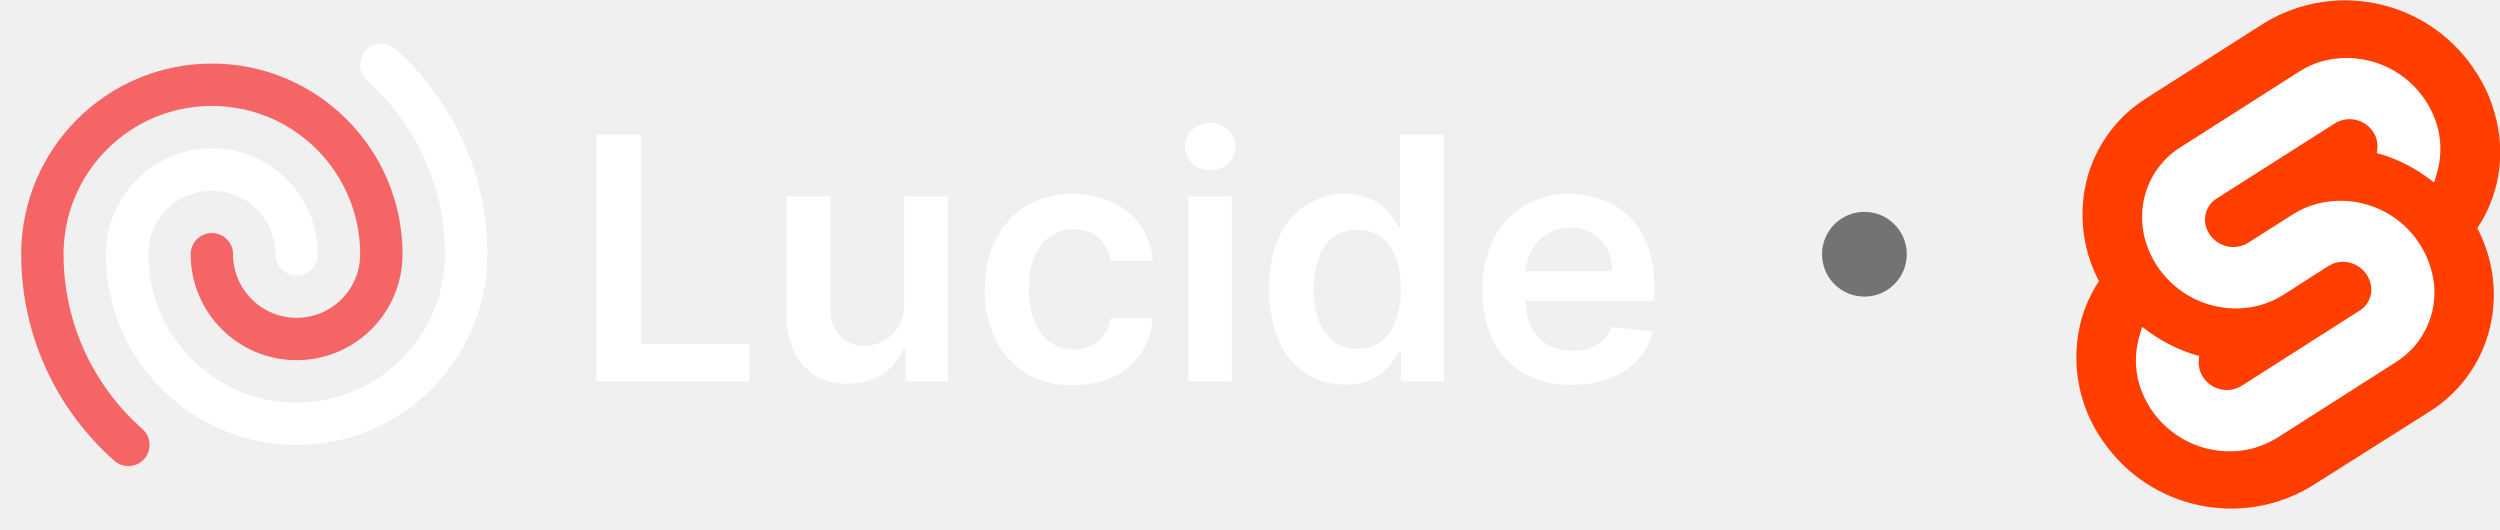
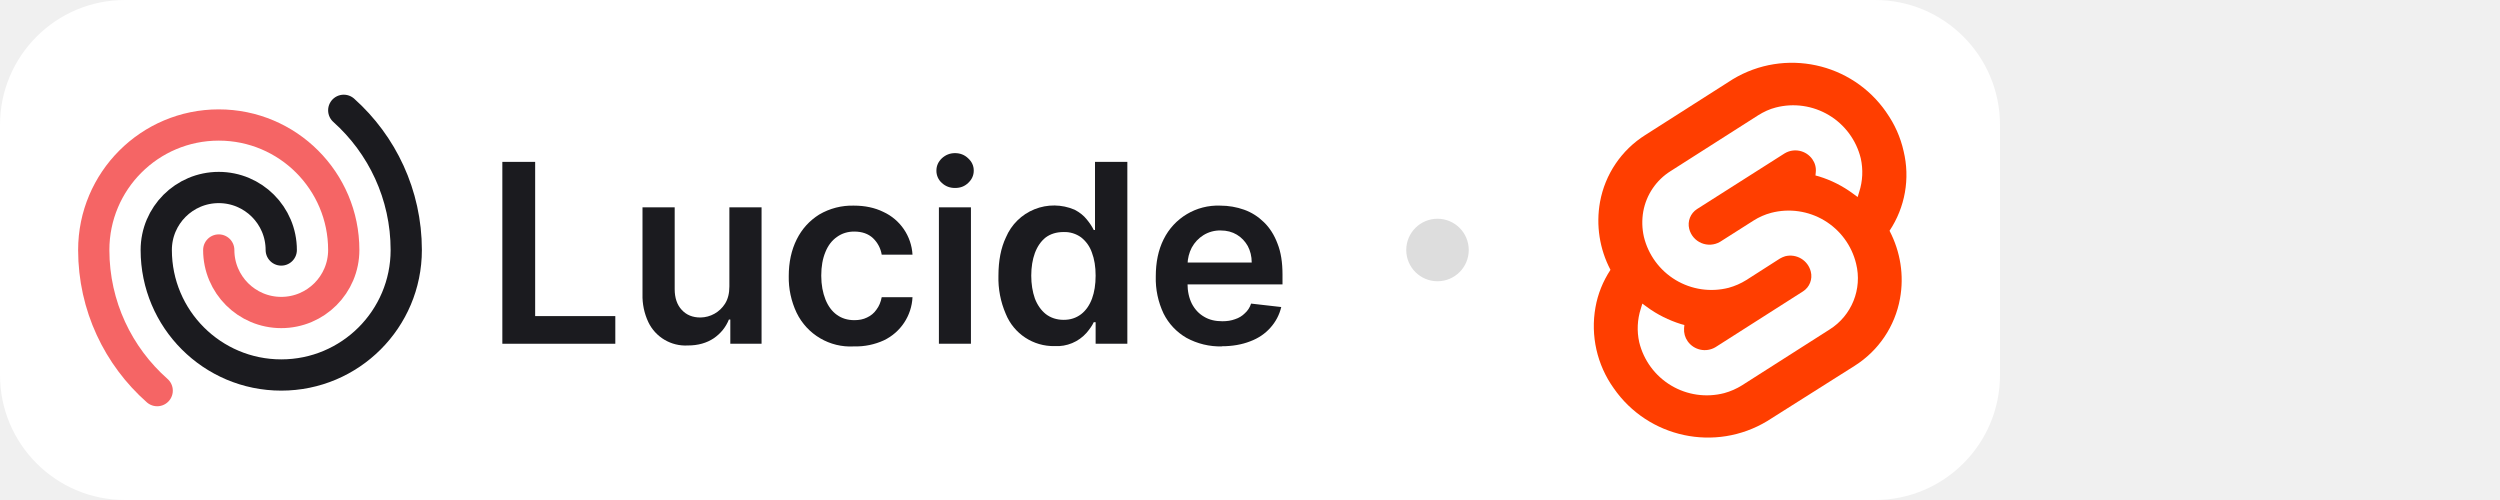
- <svg xmlns="http://www.w3.org/2000/svg" fill="none" viewBox="0 0 118 25">
-   <path fill="#fff" d="M74.2 18.17a4.5 4.5 0 0 1-2.27-.55 3.7 3.7 0 0 1-1.46-1.55 5.21 5.21 0 0 1-.5-2.38c0-.9.16-1.69.5-2.37a3.87 3.87 0 0 1 3.62-2.16c.54 0 1.05.09 1.53.26s.9.44 1.27.8c.37.36.66.81.87 1.37.22.55.32 1.21.32 1.98v.63h-7.15V12.8h5.18c0-.4-.09-.74-.25-1.05-.17-.3-.4-.55-.7-.73-.3-.18-.64-.27-1.04-.27a2 2 0 0 0-1.1.3c-.32.2-.57.47-.75.8-.17.33-.26.69-.27 1.08v1.2c0 .52.1.95.28 1.31.19.36.45.64.78.83.33.2.72.29 1.17.29.3 0 .57-.04.81-.13.25-.08.46-.21.63-.38.18-.16.32-.37.4-.62l1.93.22a3 3 0 0 1-.7 1.33c-.33.37-.76.67-1.3.87-.52.2-1.12.31-1.8.31Z" />
-   <path fill="#fff" d="M63.5 18.15a3.3 3.3 0 0 1-3.13-2.06 5.73 5.73 0 0 1-.47-2.44c0-.97.16-1.79.48-2.46a3.34 3.34 0 0 1 4.39-1.77c.33.17.59.38.78.62.2.24.34.46.45.68h.08V6.36h2.07V18h-2.03v-1.38H66c-.1.22-.26.44-.46.68a2.53 2.53 0 0 1-2.04.85Zm.57-1.68c.44 0 .8-.12 1.12-.36.3-.23.54-.57.7-1 .15-.41.23-.9.23-1.47s-.08-1.06-.24-1.48a2.1 2.1 0 0 0-.69-.97 1.8 1.8 0 0 0-1.12-.34c-.46 0-.84.12-1.15.35-.3.24-.53.57-.69 1-.15.41-.23.9-.23 1.44 0 .54.08 1.03.23 1.46.16.42.4.76.7 1 .31.24.7.37 1.14.37Z" />
-   <path fill="#fff" d="M56.09 18V9.27h2.05V18H56.1Zm1.03-9.97c-.32 0-.6-.1-.84-.32a1.04 1.04 0 0 1-.35-.79c0-.31.12-.57.35-.79.24-.22.52-.33.84-.33.33 0 .61.11.84.33.24.22.36.48.36.79 0 .3-.12.57-.36.79-.23.22-.5.32-.84.32Z" />
-   <path fill="#fff" d="M50.66 18.17a3.83 3.83 0 0 1-3.68-2.16 5.24 5.24 0 0 1-.5-2.34c0-.89.17-1.67.51-2.35.34-.68.82-1.2 1.44-1.59a4.16 4.16 0 0 1 2.22-.57c.7 0 1.33.13 1.88.4a3.21 3.21 0 0 1 1.87 2.74h-1.97a1.88 1.88 0 0 0-.56-1.06c-.3-.28-.7-.42-1.2-.42-.41 0-.78.11-1.1.34-.32.22-.57.54-.74.96-.18.43-.27.93-.27 1.52 0 .6.1 1.1.27 1.53.17.42.41.75.73.98.32.23.69.34 1.12.34.3 0 .57-.05.81-.17.24-.11.45-.28.6-.5.17-.22.28-.49.34-.8h1.97a3.23 3.23 0 0 1-1.83 2.76 4.3 4.3 0 0 1-1.9.39Z" />
-   <path fill="#fff" d="M42.68 14.33V9.27h2.06V18h-2v-1.55h-.09c-.2.49-.52.89-.97 1.2-.45.3-1 .46-1.65.46a2.64 2.64 0 0 1-2.54-1.5 3.95 3.95 0 0 1-.37-1.78V9.27h2.06v5.24c0 .55.15 1 .45 1.32.3.33.7.49 1.2.49a1.89 1.89 0 0 0 1.57-.88c.19-.3.28-.67.28-1.11Z" />
-   <path fill="#fff" d="M28.15 18V6.36h2.1v9.87h5.13V18h-7.23Z" />
-   <path stroke="#fff" stroke-linecap="round" stroke-linejoin="round" stroke-width="2" d="M14 12a4 4 0 0 0-8 0 8 8 0 0 0 16 0c0-3.55-1.55-6.75-4-8.94" />
-   <path stroke="#F56565" stroke-linecap="round" stroke-linejoin="round" stroke-width="2" d="M10 12a4 4 0 0 0 8 0 8 8 0 1 0-16 0c0 3.58 1.57 6.8 4.06 9" />
-   <circle cx="88" cy="12" r="2" fill="#737374" />
-   <path fill="#FF3E00" d="M116.72 3.18a7.34 7.34 0 0 0-9.82-2.11l-5.6 3.57a6.42 6.42 0 0 0-2.9 4.29 6.77 6.77 0 0 0 .67 4.34c-.48.73-.81 1.54-.96 2.4a6.84 6.84 0 0 0 1.17 5.18 7.34 7.34 0 0 0 9.82 2.1l5.6-3.54a6.44 6.44 0 0 0 2.9-4.3c.27-1.48.03-3-.67-4.34a6.45 6.45 0 0 0 .9-5.1 6.84 6.84 0 0 0-1.1-2.47" />
-   <path fill="#fff" d="M106.35 21.16a4.45 4.45 0 0 1-5.44-3.26 4.1 4.1 0 0 1 .1-2.14l.1-.33.3.22c.65.48 1.4.85 2.17 1.09l.22.06-.02.21c-.02.3.06.59.23.83a1.34 1.34 0 0 0 1.78.38l5.6-3.57a1.16 1.16 0 0 0 .5-1.27 1.35 1.35 0 0 0-1.64-.98c-.11.03-.23.09-.34.15l-2.14 1.37c-.35.22-.74.39-1.14.5a4.45 4.45 0 0 1-5.42-3.26 4.12 4.12 0 0 1-.04-1.63 3.86 3.86 0 0 1 1.75-2.58l5.6-3.57c.35-.22.73-.4 1.13-.5a4.45 4.45 0 0 1 5.44 3.26 4.1 4.1 0 0 1-.1 2.14l-.1.33-.3-.22a7.24 7.24 0 0 0-2.18-1.1l-.22-.06.02-.21c.03-.3-.05-.59-.22-.83a1.33 1.33 0 0 0-1.78-.37l-5.6 3.56a1.17 1.17 0 0 0-.5 1.27 1.34 1.34 0 0 0 1.97.83l2.14-1.36a4 4 0 0 1 1.14-.5 4.44 4.44 0 0 1 5.43 3.25 3.87 3.87 0 0 1-1.7 4.22l-5.6 3.57c-.35.22-.74.39-1.14.5Z" />
+ <svg xmlns="http://www.w3.org/2000/svg" viewBox="0 0 160 32" fill="none">
+   <rect width="128" height="32" rx="8" fill="#fff" />
+   <svg fill="none" viewBox="0 0 118 25" height="25" width="118" x="4" y="4">
+     <path fill="#1B1B1F" d="M74.2 18.17a4.5 4.5 0 0 1-2.27-.55 3.7 3.7 0 0 1-1.46-1.55 5.21 5.21 0 0 1-.5-2.38c0-.9.16-1.69.5-2.37a3.87 3.87 0 0 1 3.62-2.16c.54 0 1.05.09 1.53.26s.9.44 1.27.8c.37.36.66.81.87 1.37.22.55.32 1.21.32 1.98v.63h-7.15V12.8h5.18c0-.4-.09-.74-.25-1.05-.17-.3-.4-.55-.7-.73-.3-.18-.64-.27-1.04-.27a2 2 0 0 0-1.1.3c-.32.2-.57.47-.75.8-.17.33-.26.69-.27 1.08v1.2c0 .52.1.95.28 1.31.19.36.45.64.78.83.33.2.72.29 1.17.29.3 0 .57-.04.81-.13.25-.08.46-.21.63-.38.18-.16.32-.37.4-.62l1.93.22a3 3 0 0 1-.7 1.33c-.33.37-.76.67-1.3.87-.52.2-1.12.31-1.8.31Z" />
+     <path fill="#1B1B1F" d="M63.5 18.15a3.3 3.3 0 0 1-3.13-2.06 5.73 5.73 0 0 1-.47-2.44c0-.97.16-1.79.48-2.46a3.34 3.34 0 0 1 4.39-1.77c.33.17.59.38.78.62.2.24.34.46.45.68h.08V6.36h2.07V18h-2.03v-1.38H66c-.1.22-.26.44-.46.68a2.53 2.53 0 0 1-2.04.85Zm.57-1.68c.44 0 .8-.12 1.12-.36.3-.23.54-.57.7-1 .15-.41.23-.9.23-1.47s-.08-1.06-.24-1.48a2.1 2.1 0 0 0-.69-.97 1.8 1.8 0 0 0-1.12-.34c-.46 0-.84.12-1.15.35-.3.24-.53.57-.69 1-.15.41-.23.9-.23 1.44 0 .54.08 1.03.23 1.46.16.42.4.76.7 1 .31.24.7.37 1.14.37Z" />
+     <path fill="#1B1B1F" d="M56.09 18V9.27h2.05V18H56.1Zm1.03-9.97c-.32 0-.6-.1-.84-.32a1.04 1.04 0 0 1-.35-.79c0-.31.12-.57.35-.79.24-.22.52-.33.84-.33.33 0 .61.11.84.33.24.22.36.48.36.79 0 .3-.12.57-.36.79-.23.22-.5.32-.84.32Z" />
+     <path fill="#1B1B1F" d="M50.66 18.17a3.83 3.83 0 0 1-3.68-2.16 5.24 5.24 0 0 1-.5-2.34c0-.89.17-1.67.51-2.35.34-.68.82-1.2 1.44-1.59a4.16 4.16 0 0 1 2.22-.57c.7 0 1.33.13 1.88.4a3.21 3.21 0 0 1 1.87 2.74h-1.97a1.88 1.88 0 0 0-.56-1.06c-.3-.28-.7-.42-1.2-.42-.41 0-.78.11-1.1.34-.32.22-.57.54-.74.96-.18.43-.27.93-.27 1.52 0 .6.1 1.1.27 1.53.17.42.41.75.73.98.32.23.69.34 1.12.34.3 0 .57-.05.81-.17.24-.11.45-.28.6-.5.17-.22.28-.49.34-.8h1.97a3.23 3.23 0 0 1-1.83 2.76 4.3 4.3 0 0 1-1.9.39Z" />
+     <path fill="#1B1B1F" d="M42.68 14.33V9.27h2.06V18h-2v-1.55h-.09c-.2.49-.52.89-.97 1.2-.45.3-1 .46-1.65.46a2.64 2.64 0 0 1-2.54-1.5 3.95 3.95 0 0 1-.37-1.78V9.27h2.06v5.24c0 .55.15 1 .45 1.32.3.33.7.49 1.2.49a1.89 1.89 0 0 0 1.57-.88c.19-.3.28-.67.28-1.11Z" />
+     <path fill="#1B1B1F" d="M28.15 18V6.36h2.1v9.87h5.13V18h-7.23Z" />
+     <path stroke="#1B1B1F" stroke-linecap="round" stroke-linejoin="round" stroke-width="2" d="M14 12a4 4 0 0 0-8 0 8 8 0 0 0 16 0c0-3.55-1.55-6.75-4-8.94" />
+     <path stroke="#F56565" stroke-linecap="round" stroke-linejoin="round" stroke-width="2" d="M10 12a4 4 0 0 0 8 0 8 8 0 1 0-16 0c0 3.58 1.57 6.8 4.06 9" />
+     <circle cx="88" cy="12" r="2" fill="#DDD" />
+     <path fill="#FF3E00" d="M116.72 3.18a7.34 7.34 0 0 0-9.82-2.11l-5.6 3.57a6.42 6.42 0 0 0-2.9 4.29 6.77 6.77 0 0 0 .67 4.34c-.48.73-.81 1.54-.96 2.4a6.84 6.84 0 0 0 1.17 5.18 7.34 7.34 0 0 0 9.82 2.1l5.6-3.54a6.44 6.44 0 0 0 2.9-4.3c.27-1.48.03-3-.67-4.34a6.45 6.45 0 0 0 .9-5.1 6.84 6.84 0 0 0-1.1-2.47" />
+     <path fill="#fff" d="M106.35 21.16a4.45 4.45 0 0 1-5.44-3.26 4.1 4.1 0 0 1 .1-2.14l.1-.33.3.22c.65.48 1.4.85 2.17 1.09l.22.06-.02.21c-.02.3.06.59.23.83a1.34 1.34 0 0 0 1.78.38l5.6-3.57a1.16 1.16 0 0 0 .5-1.27 1.35 1.35 0 0 0-1.64-.98c-.11.03-.23.09-.34.15l-2.14 1.37c-.35.22-.74.39-1.14.5a4.45 4.45 0 0 1-5.42-3.26 4.12 4.12 0 0 1-.04-1.63 3.86 3.86 0 0 1 1.75-2.58l5.6-3.57c.35-.22.73-.4 1.13-.5a4.45 4.45 0 0 1 5.44 3.26 4.1 4.1 0 0 1-.1 2.14l-.1.33-.3-.22a7.24 7.24 0 0 0-2.18-1.1l-.22-.06.02-.21c.03-.3-.05-.59-.22-.83a1.33 1.33 0 0 0-1.78-.37l-5.6 3.56a1.17 1.17 0 0 0-.5 1.27 1.34 1.34 0 0 0 1.97.83l2.14-1.36a4 4 0 0 1 1.14-.5 4.44 4.44 0 0 1 5.43 3.25 3.87 3.87 0 0 1-1.7 4.22l-5.6 3.57c-.35.22-.74.39-1.14.5Z" />
+   </svg>
</svg>
